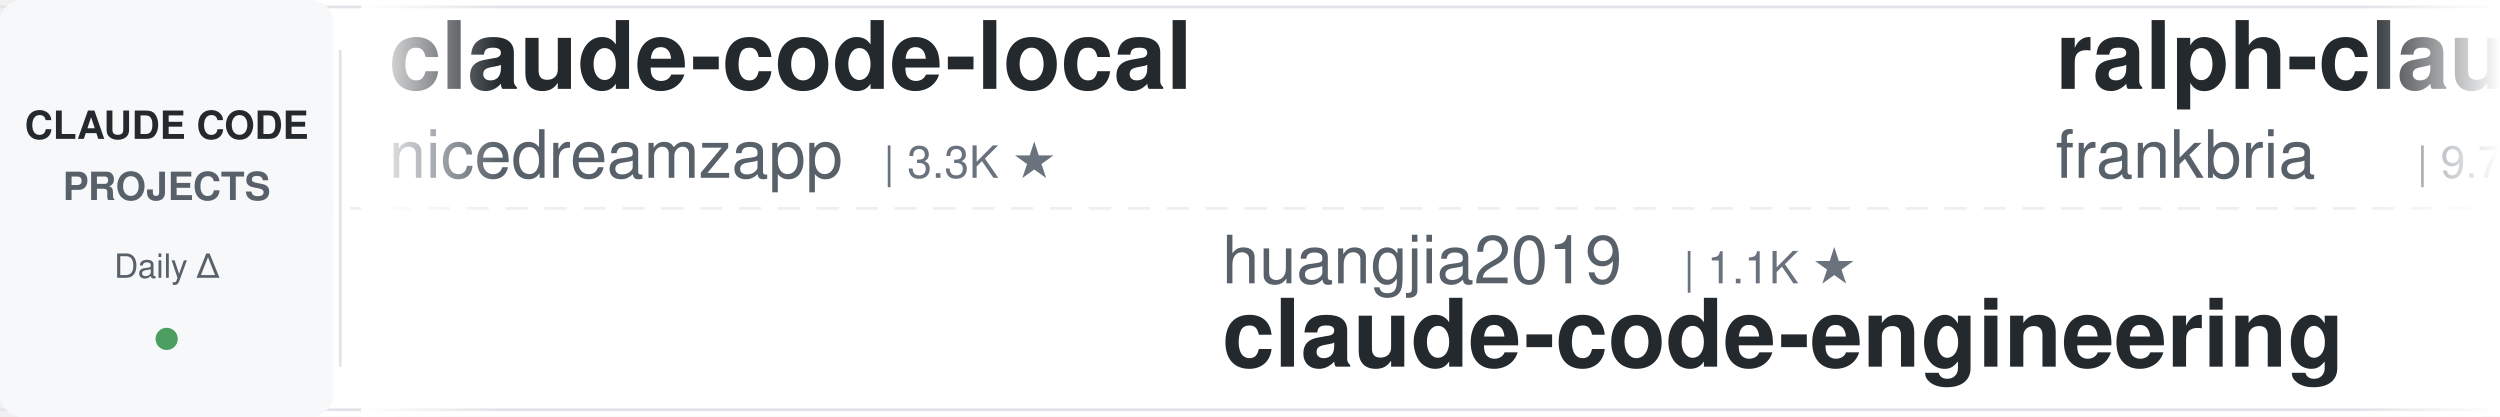
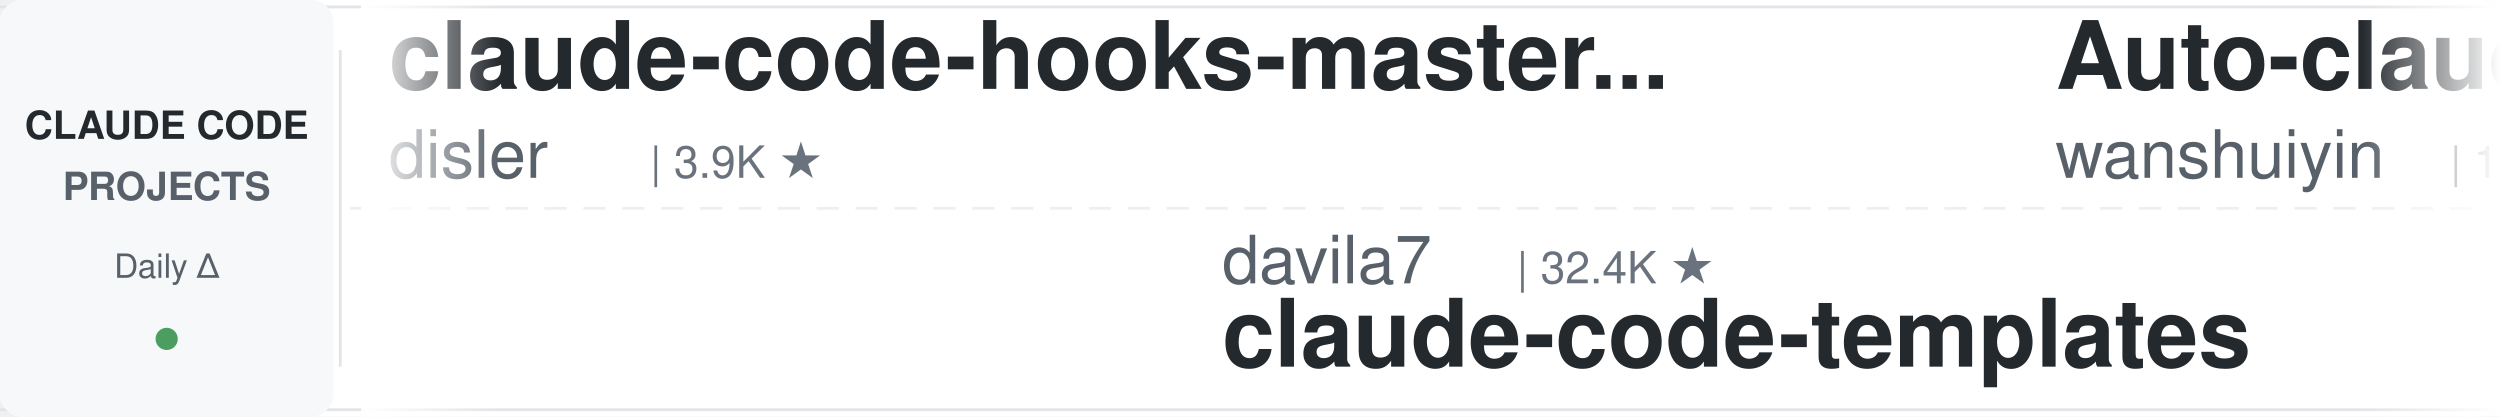
<svg xmlns="http://www.w3.org/2000/svg" width="900" height="150">
  <defs>
    <linearGradient id="leftFade" x1="0%" y1="0%" x2="100%" y2="0%">
      <stop offset="0%" style="stop-color:#ffffff;stop-opacity:1" />
      <stop offset="100%" style="stop-color:#ffffff;stop-opacity:0" />
    </linearGradient>
    <linearGradient id="rightFade" x1="0%" y1="0%" x2="100%" y2="0%">
      <stop offset="0%" style="stop-color:#ffffff;stop-opacity:0" />
      <stop offset="100%" style="stop-color:#ffffff;stop-opacity:1" />
    </linearGradient>
  </defs>
  <rect width="900" height="150" fill="#ffffff" rx="8" />
  <rect x="0" y="2" width="900" height="1" fill="#e1e4e8" />
  <rect x="0" y="147" width="900" height="1" fill="#e1e4e8" />
  <line x1="0" y1="75" x2="900" y2="75" stroke="#e1e4e8" stroke-width="1" stroke-dasharray="8 6" opacity="0.6" />
  <rect x="0" y="0" width="120" height="150" fill="#f6f8fa" rx="8" />
  <text x="60" y="50" font-family="-apple-system, BlinkMacSystemFont, 'Segoe UI', Helvetica, Arial, sans-serif" font-size="14" font-weight="600" fill="#24292e" text-anchor="middle">CLAUDE CODE</text>
  <text x="60" y="72" font-family="-apple-system, BlinkMacSystemFont, 'Segoe UI', Helvetica, Arial, sans-serif" font-size="14" font-weight="600" fill="#586069" text-anchor="middle">PROJECTS</text>
  <text x="60" y="100" font-family="-apple-system, BlinkMacSystemFont, 'Segoe UI', Helvetica, Arial, sans-serif" font-size="12" font-weight="500" fill="#586069" text-anchor="middle">Daily Δ</text>
  <circle cx="60" cy="122" r="4" fill="#22863a" opacity="0.8" />
  <rect x="122" y="18" width="1" height="114" fill="#e1e4e8" />
  <clipPath id="tickerClip">
    <rect x="130" y="0" width="770" height="150" />
  </clipPath>
  <g clip-path="url(#tickerClip)">
    <g id="tickerItems">
      <animateTransform attributeName="transform" attributeType="XML" type="translate" from="0 0" to="-3000 0" dur="54s" repeatCount="indefinite" />
      <g transform="translate(0, 0)">
-         <text x="140" y="32" font-family="-apple-system, BlinkMacSystemFont, 'Segoe UI', Helvetica, Arial, sans-serif" font-size="34" font-weight="600" fill="#24292e">claude-code-local</text>
-         <text x="140" y="64" font-family="-apple-system, BlinkMacSystemFont, 'Segoe UI', Helvetica, Arial, sans-serif" font-size="24" font-weight="400" fill="#586069">nicedreamzapp</text>
-         <text x="318" y="64" font-family="-apple-system, BlinkMacSystemFont, 'Segoe UI', Helvetica, Arial, sans-serif" font-size="16" font-weight="500" fill="#6a737d">| 3.3K ★</text>
+         <text x="140" y="32" font-family="-apple-system, BlinkMacSystemFont, 'Segoe UI', Helvetica, Arial, sans-serif" font-size="34" font-weight="600" fill="#24292e">claude-code-hooks-master...</text>
+         <text x="140" y="64" font-family="-apple-system, BlinkMacSystemFont, 'Segoe UI', Helvetica, Arial, sans-serif" font-size="24" font-weight="400" fill="#586069">disler</text>
+         <text x="234" y="64" font-family="-apple-system, BlinkMacSystemFont, 'Segoe UI', Helvetica, Arial, sans-serif" font-size="16" font-weight="500" fill="#6a737d">| 3.9K ★</text>
      </g>
      <g transform="translate(300, 0)">
-         <text x="140" y="102" font-family="-apple-system, BlinkMacSystemFont, 'Segoe UI', Helvetica, Arial, sans-serif" font-size="24" font-weight="400" fill="#586069">huangjia2019</text>
-         <text x="306" y="102" font-family="-apple-system, BlinkMacSystemFont, 'Segoe UI', Helvetica, Arial, sans-serif" font-size="16" font-weight="500" fill="#6a737d">| 1.1K ★</text>
-         <text x="140" y="132" font-family="-apple-system, BlinkMacSystemFont, 'Segoe UI', Helvetica, Arial, sans-serif" font-size="34" font-weight="600" fill="#24292e">claude-code-engineering</text>
+         <text x="140" y="102" font-family="-apple-system, BlinkMacSystemFont, 'Segoe UI', Helvetica, Arial, sans-serif" font-size="24" font-weight="400" fill="#586069">davila7</text>
+         <text x="246" y="102" font-family="-apple-system, BlinkMacSystemFont, 'Segoe UI', Helvetica, Arial, sans-serif" font-size="16" font-weight="500" fill="#6a737d">| 32.4K ★</text>
+         <text x="140" y="132" font-family="-apple-system, BlinkMacSystemFont, 'Segoe UI', Helvetica, Arial, sans-serif" font-size="34" font-weight="600" fill="#24292e">claude-code-templates</text>
      </g>
      <g transform="translate(600, 0)">
-         <text x="140" y="32" font-family="-apple-system, BlinkMacSystemFont, 'Segoe UI', Helvetica, Arial, sans-serif" font-size="34" font-weight="600" fill="#24292e">ralph-claude-code</text>
-         <text x="140" y="64" font-family="-apple-system, BlinkMacSystemFont, 'Segoe UI', Helvetica, Arial, sans-serif" font-size="24" font-weight="400" fill="#586069">frankbria</text>
-         <text x="270" y="64" font-family="-apple-system, BlinkMacSystemFont, 'Segoe UI', Helvetica, Arial, sans-serif" font-size="16" font-weight="500" fill="#6a737d">| 9.7K ★</text>
+         <text x="140" y="32" font-family="-apple-system, BlinkMacSystemFont, 'Segoe UI', Helvetica, Arial, sans-serif" font-size="34" font-weight="600" fill="#24292e">Auto-claude-code-researc...</text>
+         <text x="140" y="64" font-family="-apple-system, BlinkMacSystemFont, 'Segoe UI', Helvetica, Arial, sans-serif" font-size="24" font-weight="400" fill="#586069">wanshuiyin</text>
+         <text x="282" y="64" font-family="-apple-system, BlinkMacSystemFont, 'Segoe UI', Helvetica, Arial, sans-serif" font-size="16" font-weight="500" fill="#6a737d">| 17.0K ★</text>
      </g>
      <g transform="translate(900, 0)">
-         <text x="140" y="102" font-family="-apple-system, BlinkMacSystemFont, 'Segoe UI', Helvetica, Arial, sans-serif" font-size="24" font-weight="400" fill="#586069">ccplugins</text>
-         <text x="270" y="102" font-family="-apple-system, BlinkMacSystemFont, 'Segoe UI', Helvetica, Arial, sans-serif" font-size="16" font-weight="500" fill="#6a737d">| 966 ★</text>
-         <text x="140" y="132" font-family="-apple-system, BlinkMacSystemFont, 'Segoe UI', Helvetica, Arial, sans-serif" font-size="34" font-weight="600" fill="#24292e">awesome-claude-code-plug...</text>
+         <text x="140" y="102" font-family="-apple-system, BlinkMacSystemFont, 'Segoe UI', Helvetica, Arial, sans-serif" font-size="24" font-weight="400" fill="#586069">affaan-m</text>
+         <text x="258" y="102" font-family="-apple-system, BlinkMacSystemFont, 'Segoe UI', Helvetica, Arial, sans-serif" font-size="16" font-weight="500" fill="#6a737d">| 273.6K ★</text>
+         <text x="140" y="132" font-family="-apple-system, BlinkMacSystemFont, 'Segoe UI', Helvetica, Arial, sans-serif" font-size="34" font-weight="600" fill="#24292e">ECC</text>
      </g>
      <g transform="translate(1200, 0)">
-         <text x="140" y="32" font-family="-apple-system, BlinkMacSystemFont, 'Segoe UI', Helvetica, Arial, sans-serif" font-size="34" font-weight="600" fill="#24292e">Dive-into-Claude-Code</text>
-         <text x="140" y="64" font-family="-apple-system, BlinkMacSystemFont, 'Segoe UI', Helvetica, Arial, sans-serif" font-size="24" font-weight="400" fill="#586069">VILA-Lab</text>
-         <text x="258" y="64" font-family="-apple-system, BlinkMacSystemFont, 'Segoe UI', Helvetica, Arial, sans-serif" font-size="16" font-weight="500" fill="#6a737d">| 2.1K ★</text>
+         <text x="140" y="32" font-family="-apple-system, BlinkMacSystemFont, 'Segoe UI', Helvetica, Arial, sans-serif" font-size="34" font-weight="600" fill="#24292e">claude-code-harness</text>
+         <text x="140" y="64" font-family="-apple-system, BlinkMacSystemFont, 'Segoe UI', Helvetica, Arial, sans-serif" font-size="24" font-weight="400" fill="#586069">Chachamaru127</text>
+         <text x="318" y="64" font-family="-apple-system, BlinkMacSystemFont, 'Segoe UI', Helvetica, Arial, sans-serif" font-size="16" font-weight="500" fill="#6a737d">| 3.1K ★</text>
      </g>
      <g transform="translate(1500, 0)">
-         <text x="140" y="102" font-family="-apple-system, BlinkMacSystemFont, 'Segoe UI', Helvetica, Arial, sans-serif" font-size="24" font-weight="400" fill="#586069">shanraisshan</text>
-         <text x="306" y="102" font-family="-apple-system, BlinkMacSystemFont, 'Segoe UI', Helvetica, Arial, sans-serif" font-size="16" font-weight="500" fill="#6a737d">| 67.1K ★</text>
-         <text x="140" y="132" font-family="-apple-system, BlinkMacSystemFont, 'Segoe UI', Helvetica, Arial, sans-serif" font-size="34" font-weight="600" fill="#24292e">claude-code-best-practic...</text>
+         <text x="140" y="102" font-family="-apple-system, BlinkMacSystemFont, 'Segoe UI', Helvetica, Arial, sans-serif" font-size="24" font-weight="400" fill="#586069">disler</text>
+         <text x="234" y="102" font-family="-apple-system, BlinkMacSystemFont, 'Segoe UI', Helvetica, Arial, sans-serif" font-size="16" font-weight="500" fill="#6a737d">| 1.7K ★</text>
+         <text x="140" y="132" font-family="-apple-system, BlinkMacSystemFont, 'Segoe UI', Helvetica, Arial, sans-serif" font-size="34" font-weight="600" fill="#24292e">pi-vs-claude-code</text>
      </g>
      <g transform="translate(1800, 0)">
-         <text x="140" y="32" font-family="-apple-system, BlinkMacSystemFont, 'Segoe UI', Helvetica, Arial, sans-serif" font-size="34" font-weight="600" fill="#24292e">claude_codex_bridge</text>
-         <text x="140" y="64" font-family="-apple-system, BlinkMacSystemFont, 'Segoe UI', Helvetica, Arial, sans-serif" font-size="24" font-weight="400" fill="#586069">SeemSeam</text>
-         <text x="258" y="64" font-family="-apple-system, BlinkMacSystemFont, 'Segoe UI', Helvetica, Arial, sans-serif" font-size="16" font-weight="500" fill="#6a737d">| 3.5K ★</text>
+         <text x="140" y="32" font-family="-apple-system, BlinkMacSystemFont, 'Segoe UI', Helvetica, Arial, sans-serif" font-size="34" font-weight="600" fill="#24292e">claude-code-proxy</text>
+         <text x="140" y="64" font-family="-apple-system, BlinkMacSystemFont, 'Segoe UI', Helvetica, Arial, sans-serif" font-size="24" font-weight="400" fill="#586069">1rgs</text>
+         <text x="210" y="64" font-family="-apple-system, BlinkMacSystemFont, 'Segoe UI', Helvetica, Arial, sans-serif" font-size="16" font-weight="500" fill="#6a737d">| 3.8K ★</text>
      </g>
      <g transform="translate(2100, 0)">
-         <text x="140" y="102" font-family="-apple-system, BlinkMacSystemFont, 'Segoe UI', Helvetica, Arial, sans-serif" font-size="24" font-weight="400" fill="#586069">anthropics</text>
-         <text x="282" y="102" font-family="-apple-system, BlinkMacSystemFont, 'Segoe UI', Helvetica, Arial, sans-serif" font-size="16" font-weight="500" fill="#6a737d">| 6.3K ★</text>
-         <text x="140" y="132" font-family="-apple-system, BlinkMacSystemFont, 'Segoe UI', Helvetica, Arial, sans-serif" font-size="34" font-weight="600" fill="#24292e">claude-code-security-rev...</text>
+         <text x="140" y="102" font-family="-apple-system, BlinkMacSystemFont, 'Segoe UI', Helvetica, Arial, sans-serif" font-size="24" font-weight="400" fill="#586069">edmund-io</text>
+         <text x="270" y="102" font-family="-apple-system, BlinkMacSystemFont, 'Segoe UI', Helvetica, Arial, sans-serif" font-size="16" font-weight="500" fill="#6a737d">| 1.5K ★</text>
+         <text x="140" y="132" font-family="-apple-system, BlinkMacSystemFont, 'Segoe UI', Helvetica, Arial, sans-serif" font-size="34" font-weight="600" fill="#24292e">edmunds-claude-code</text>
      </g>
      <g transform="translate(2400, 0)">
-         <text x="140" y="32" font-family="-apple-system, BlinkMacSystemFont, 'Segoe UI', Helvetica, Arial, sans-serif" font-size="34" font-weight="600" fill="#24292e">claude-code-from-scratch</text>
-         <text x="140" y="64" font-family="-apple-system, BlinkMacSystemFont, 'Segoe UI', Helvetica, Arial, sans-serif" font-size="24" font-weight="400" fill="#586069">Windy3f3f3f3f</text>
-         <text x="318" y="64" font-family="-apple-system, BlinkMacSystemFont, 'Segoe UI', Helvetica, Arial, sans-serif" font-size="16" font-weight="500" fill="#6a737d">| 2.7K ★</text>
+         <text x="140" y="32" font-family="-apple-system, BlinkMacSystemFont, 'Segoe UI', Helvetica, Arial, sans-serif" font-size="34" font-weight="600" fill="#24292e">awesome-claude-code</text>
+         <text x="140" y="64" font-family="-apple-system, BlinkMacSystemFont, 'Segoe UI', Helvetica, Arial, sans-serif" font-size="24" font-weight="400" fill="#586069">jqueryscript</text>
+         <text x="306" y="64" font-family="-apple-system, BlinkMacSystemFont, 'Segoe UI', Helvetica, Arial, sans-serif" font-size="16" font-weight="500" fill="#6a737d">| 523 ★</text>
      </g>
      <g transform="translate(2700, 0)">
-         <text x="140" y="102" font-family="-apple-system, BlinkMacSystemFont, 'Segoe UI', Helvetica, Arial, sans-serif" font-size="24" font-weight="400" fill="#586069">affaan-m</text>
-         <text x="258" y="102" font-family="-apple-system, BlinkMacSystemFont, 'Segoe UI', Helvetica, Arial, sans-serif" font-size="16" font-weight="500" fill="#6a737d">| 273.5K ★</text>
-         <text x="140" y="132" font-family="-apple-system, BlinkMacSystemFont, 'Segoe UI', Helvetica, Arial, sans-serif" font-size="34" font-weight="600" fill="#24292e">ECC</text>
+         <text x="140" y="102" font-family="-apple-system, BlinkMacSystemFont, 'Segoe UI', Helvetica, Arial, sans-serif" font-size="24" font-weight="400" fill="#586069">AprilNEA</text>
+         <text x="258" y="102" font-family="-apple-system, BlinkMacSystemFont, 'Segoe UI', Helvetica, Arial, sans-serif" font-size="16" font-weight="500" fill="#6a737d">| 393 ★</text>
+         <text x="140" y="132" font-family="-apple-system, BlinkMacSystemFont, 'Segoe UI', Helvetica, Arial, sans-serif" font-size="34" font-weight="600" fill="#24292e">claude-code-source</text>
      </g>
      <g transform="translate(3000, 0)">
-         <text x="140" y="32" font-family="-apple-system, BlinkMacSystemFont, 'Segoe UI', Helvetica, Arial, sans-serif" font-size="34" font-weight="600" fill="#24292e">claude-code-local</text>
-         <text x="140" y="64" font-family="-apple-system, BlinkMacSystemFont, 'Segoe UI', Helvetica, Arial, sans-serif" font-size="24" font-weight="400" fill="#586069">nicedreamzapp</text>
-         <text x="318" y="64" font-family="-apple-system, BlinkMacSystemFont, 'Segoe UI', Helvetica, Arial, sans-serif" font-size="16" font-weight="500" fill="#6a737d">| 3.3K ★</text>
+         <text x="140" y="32" font-family="-apple-system, BlinkMacSystemFont, 'Segoe UI', Helvetica, Arial, sans-serif" font-size="34" font-weight="600" fill="#24292e">claude-code-hooks-master...</text>
+         <text x="140" y="64" font-family="-apple-system, BlinkMacSystemFont, 'Segoe UI', Helvetica, Arial, sans-serif" font-size="24" font-weight="400" fill="#586069">disler</text>
+         <text x="234" y="64" font-family="-apple-system, BlinkMacSystemFont, 'Segoe UI', Helvetica, Arial, sans-serif" font-size="16" font-weight="500" fill="#6a737d">| 3.9K ★</text>
      </g>
      <g transform="translate(3300, 0)">
-         <text x="140" y="102" font-family="-apple-system, BlinkMacSystemFont, 'Segoe UI', Helvetica, Arial, sans-serif" font-size="24" font-weight="400" fill="#586069">huangjia2019</text>
-         <text x="306" y="102" font-family="-apple-system, BlinkMacSystemFont, 'Segoe UI', Helvetica, Arial, sans-serif" font-size="16" font-weight="500" fill="#6a737d">| 1.1K ★</text>
-         <text x="140" y="132" font-family="-apple-system, BlinkMacSystemFont, 'Segoe UI', Helvetica, Arial, sans-serif" font-size="34" font-weight="600" fill="#24292e">claude-code-engineering</text>
+         <text x="140" y="102" font-family="-apple-system, BlinkMacSystemFont, 'Segoe UI', Helvetica, Arial, sans-serif" font-size="24" font-weight="400" fill="#586069">davila7</text>
+         <text x="246" y="102" font-family="-apple-system, BlinkMacSystemFont, 'Segoe UI', Helvetica, Arial, sans-serif" font-size="16" font-weight="500" fill="#6a737d">| 32.4K ★</text>
+         <text x="140" y="132" font-family="-apple-system, BlinkMacSystemFont, 'Segoe UI', Helvetica, Arial, sans-serif" font-size="34" font-weight="600" fill="#24292e">claude-code-templates</text>
      </g>
      <g transform="translate(3600, 0)">
-         <text x="140" y="32" font-family="-apple-system, BlinkMacSystemFont, 'Segoe UI', Helvetica, Arial, sans-serif" font-size="34" font-weight="600" fill="#24292e">ralph-claude-code</text>
-         <text x="140" y="64" font-family="-apple-system, BlinkMacSystemFont, 'Segoe UI', Helvetica, Arial, sans-serif" font-size="24" font-weight="400" fill="#586069">frankbria</text>
-         <text x="270" y="64" font-family="-apple-system, BlinkMacSystemFont, 'Segoe UI', Helvetica, Arial, sans-serif" font-size="16" font-weight="500" fill="#6a737d">| 9.7K ★</text>
+         <text x="140" y="32" font-family="-apple-system, BlinkMacSystemFont, 'Segoe UI', Helvetica, Arial, sans-serif" font-size="34" font-weight="600" fill="#24292e">Auto-claude-code-researc...</text>
+         <text x="140" y="64" font-family="-apple-system, BlinkMacSystemFont, 'Segoe UI', Helvetica, Arial, sans-serif" font-size="24" font-weight="400" fill="#586069">wanshuiyin</text>
+         <text x="282" y="64" font-family="-apple-system, BlinkMacSystemFont, 'Segoe UI', Helvetica, Arial, sans-serif" font-size="16" font-weight="500" fill="#6a737d">| 17.0K ★</text>
      </g>
      <g transform="translate(3900, 0)">
-         <text x="140" y="102" font-family="-apple-system, BlinkMacSystemFont, 'Segoe UI', Helvetica, Arial, sans-serif" font-size="24" font-weight="400" fill="#586069">ccplugins</text>
-         <text x="270" y="102" font-family="-apple-system, BlinkMacSystemFont, 'Segoe UI', Helvetica, Arial, sans-serif" font-size="16" font-weight="500" fill="#6a737d">| 966 ★</text>
-         <text x="140" y="132" font-family="-apple-system, BlinkMacSystemFont, 'Segoe UI', Helvetica, Arial, sans-serif" font-size="34" font-weight="600" fill="#24292e">awesome-claude-code-plug...</text>
+         <text x="140" y="102" font-family="-apple-system, BlinkMacSystemFont, 'Segoe UI', Helvetica, Arial, sans-serif" font-size="24" font-weight="400" fill="#586069">affaan-m</text>
+         <text x="258" y="102" font-family="-apple-system, BlinkMacSystemFont, 'Segoe UI', Helvetica, Arial, sans-serif" font-size="16" font-weight="500" fill="#6a737d">| 273.6K ★</text>
+         <text x="140" y="132" font-family="-apple-system, BlinkMacSystemFont, 'Segoe UI', Helvetica, Arial, sans-serif" font-size="34" font-weight="600" fill="#24292e">ECC</text>
      </g>
    </g>
  </g>
  <rect x="130" y="0" width="50" height="150" fill="url(#leftFade)" />
  <rect x="850" y="0" width="50" height="150" fill="url(#rightFade)" />
</svg>
